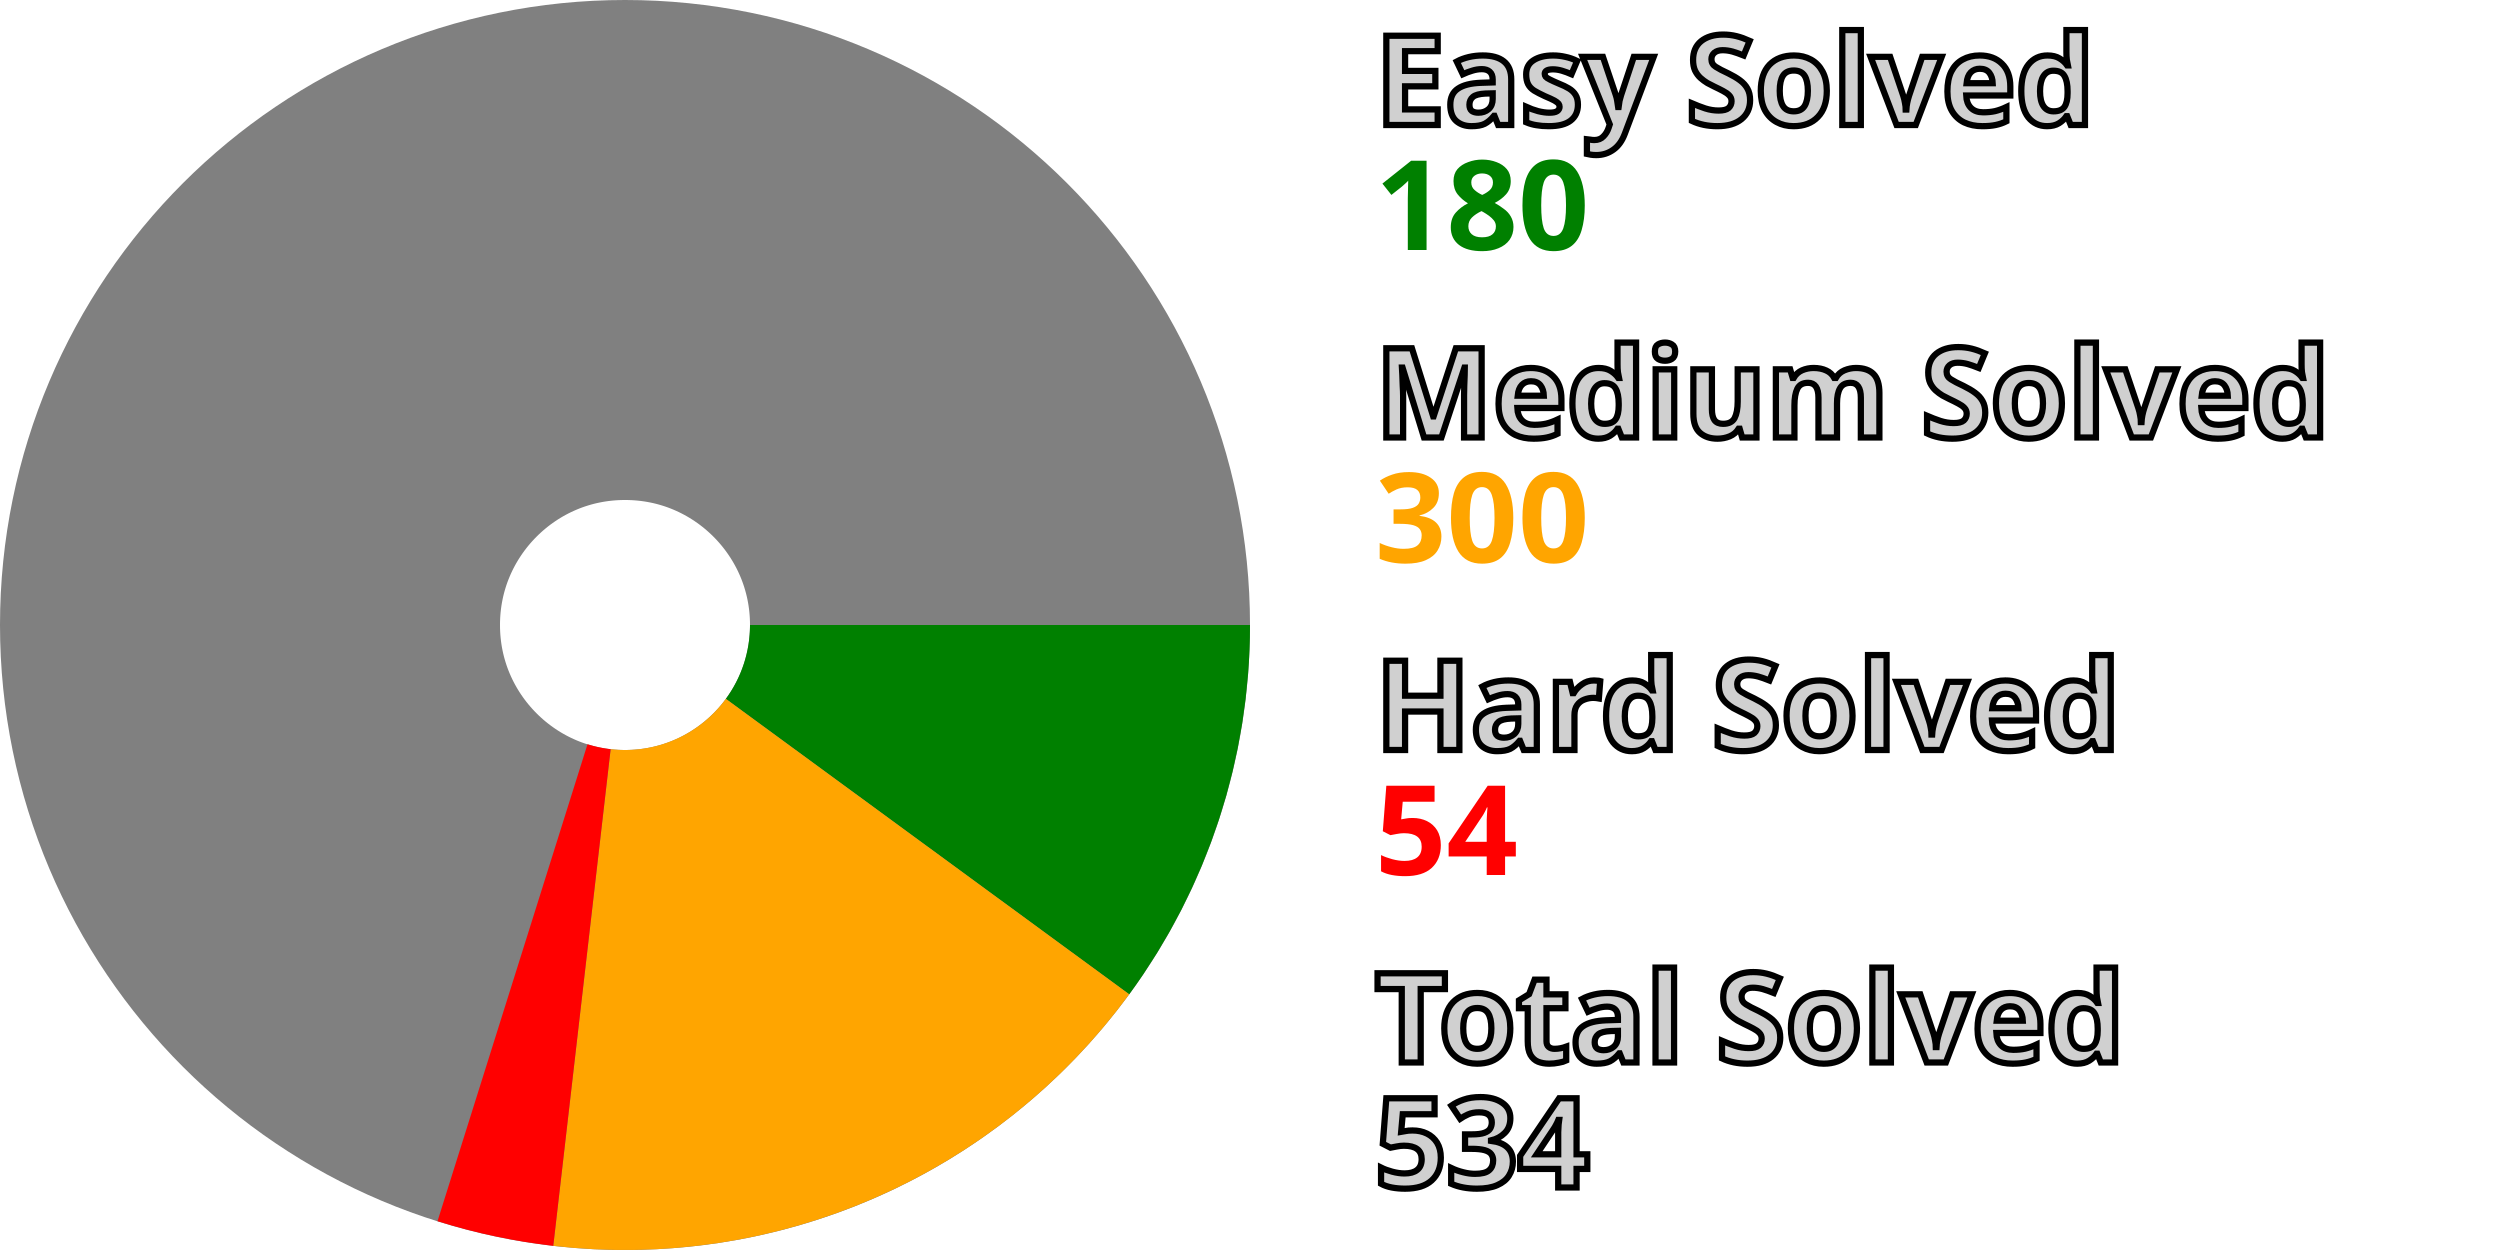
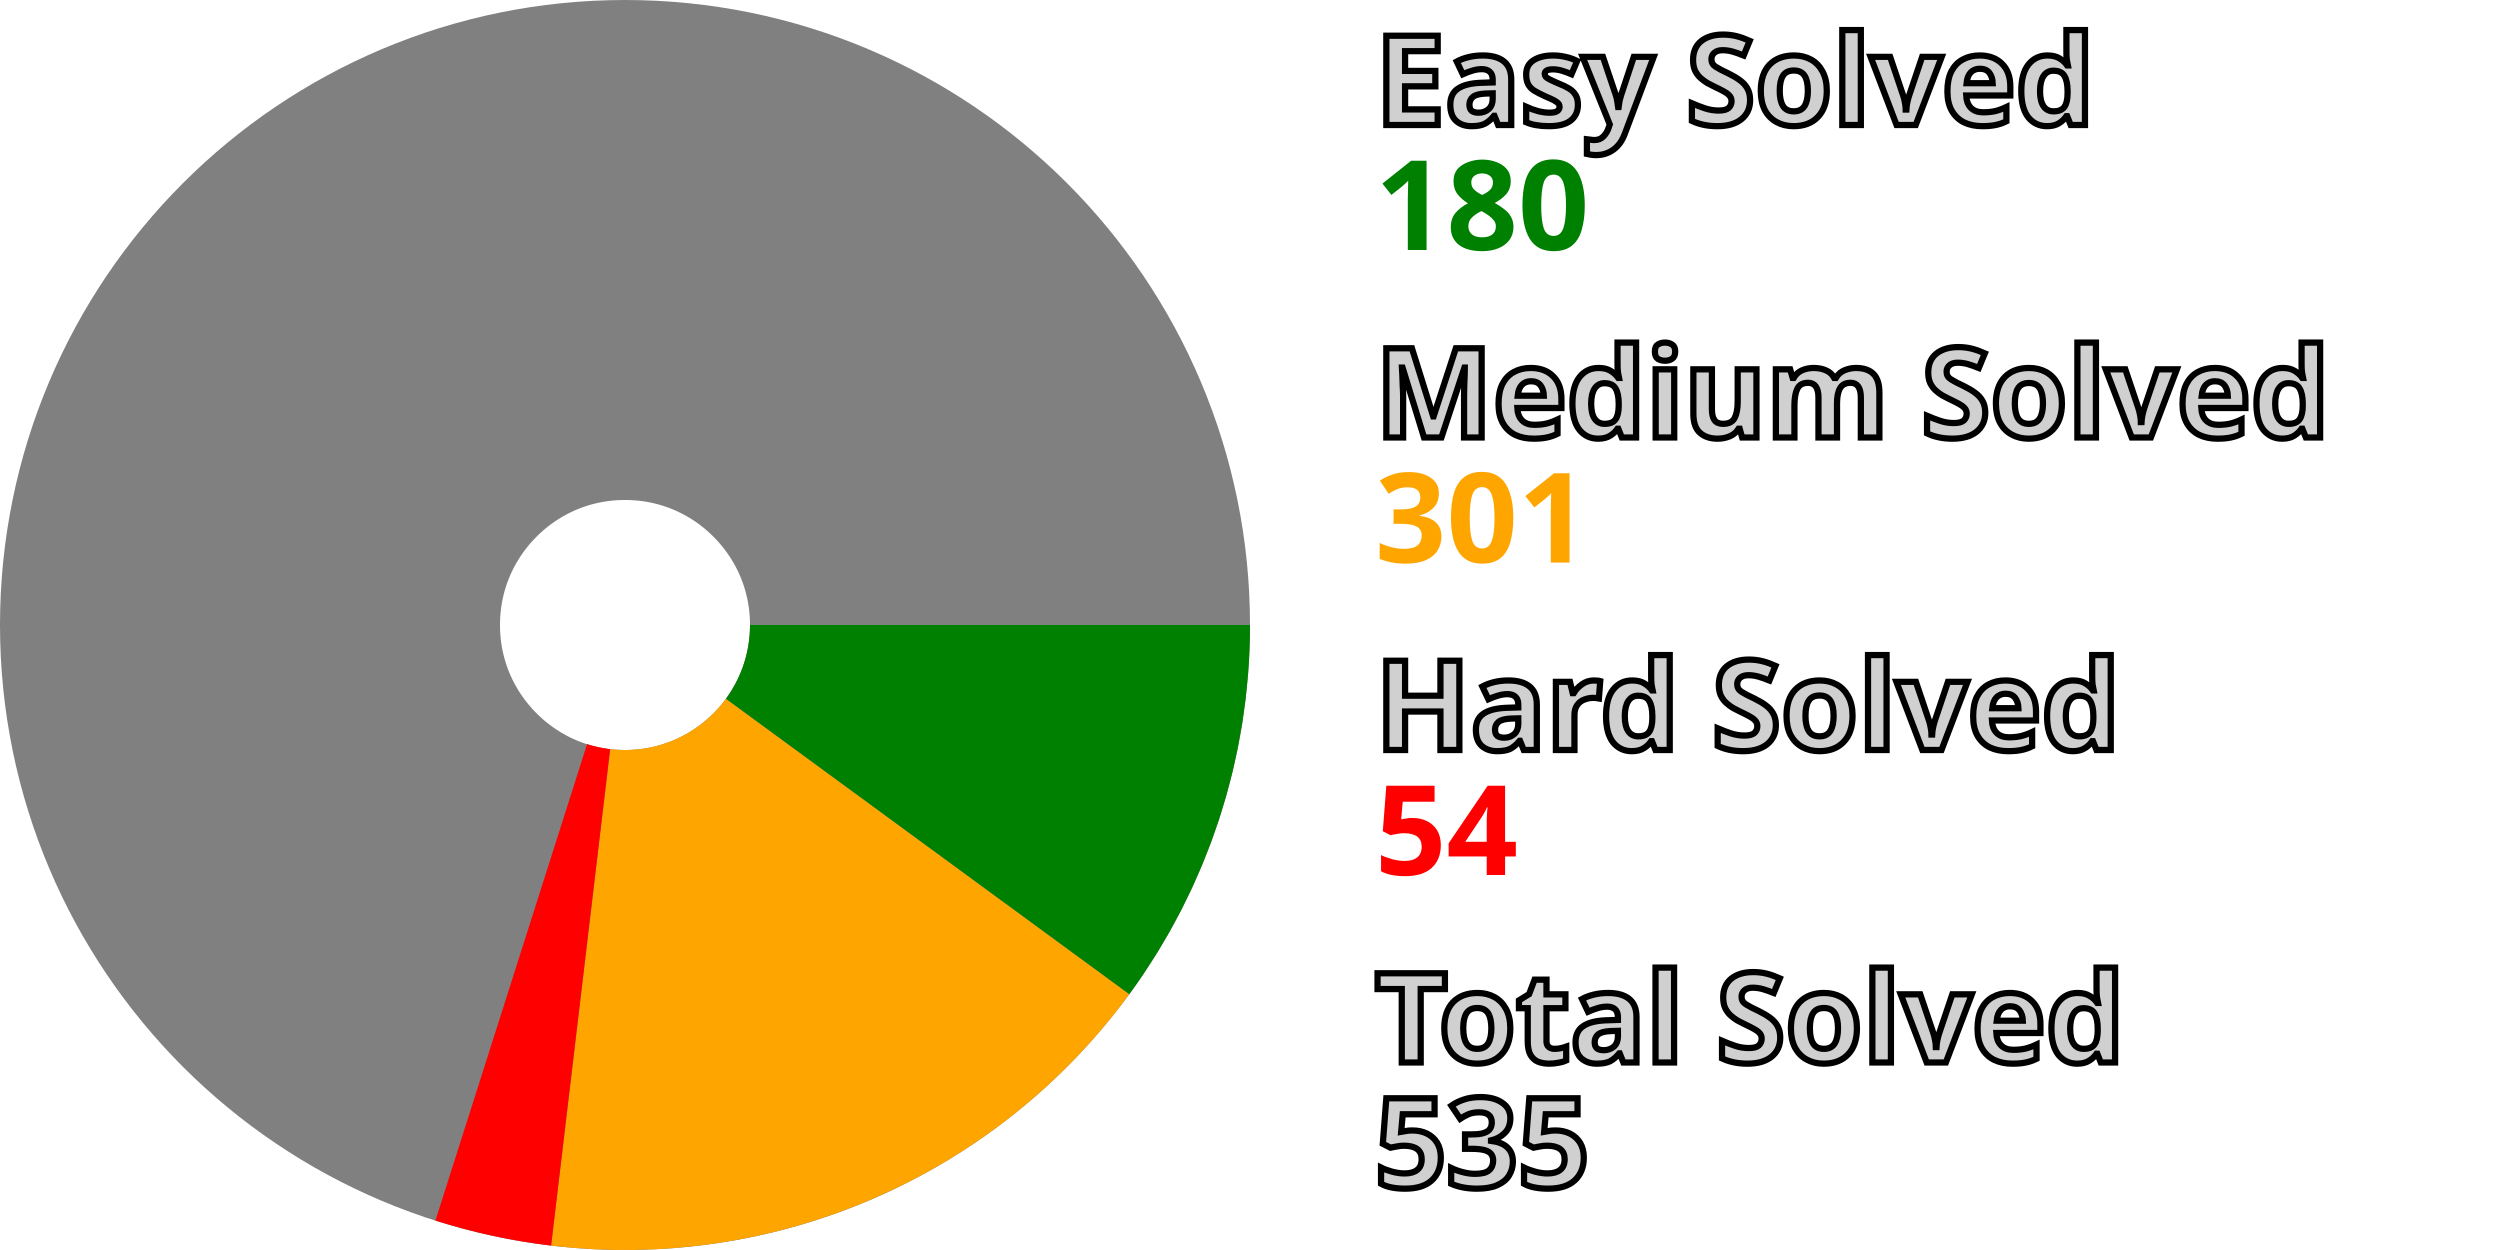
<svg xmlns="http://www.w3.org/2000/svg" width="200" height="100" viewBox="0 0 200 100" stroke-width="40" fill="none">
  <style>.small {font: bold 10px sans-serif; fill: #d0d0d0; stroke: black; stroke-width: 0.5px;}</style>
  <style>.esy {font: bold 10px sans-serif; fill: green;}</style>
  <style>.mdm {font: bold 10px sans-serif; fill: orange;}</style>
  <style>.hrd {font: bold 10px sans-serif; fill: red;}</style>
  <circle cx="50" cy="50" r="30.0" stroke="gray" />
  <path d="M80.0 50 A 30.0 30.0, 0, 0, 1, 74.202 67.727" stroke="green" />
-   <path d="M74.202 67.727 A 30.0 30.0, 0, 0, 1, 46.557 79.802" stroke="orange" />
-   <path d="M46.557 79.802 A 30.0 30.0, 0, 0, 1, 41 78.618" stroke="red" />
+   <path d="M74.202 67.727 A 30.0 30.0, 0, 0, 1, 46.452 79.789" stroke="orange" />
+   <path d="M46.452 79.789 A 30.0 30.0, 0, 0, 1, 40.9 78.587" stroke="red" />
  <text x="110.0" y="10.0" class="small">Easy Solved</text>
  <text x="110.0" y="20.0" class="esy">180</text>
  <text x="110.0" y="35.0" class="small">Medium Solved</text>
-   <text x="110.0" y="45.0" class="mdm">300</text>
+   <text x="110.0" y="45.0" class="mdm">301</text>
  <text x="110.0" y="60.0" class="small">Hard Solved</text>
  <text x="110.0" y="70.0" class="hrd">54</text>
  <text x="110.0" y="85.0" class="small">Total Solved</text>
-   <text x="110.0" y="95.0" class="small">534</text>
+   <text x="110.0" y="95.0" class="small">535</text>
</svg>
